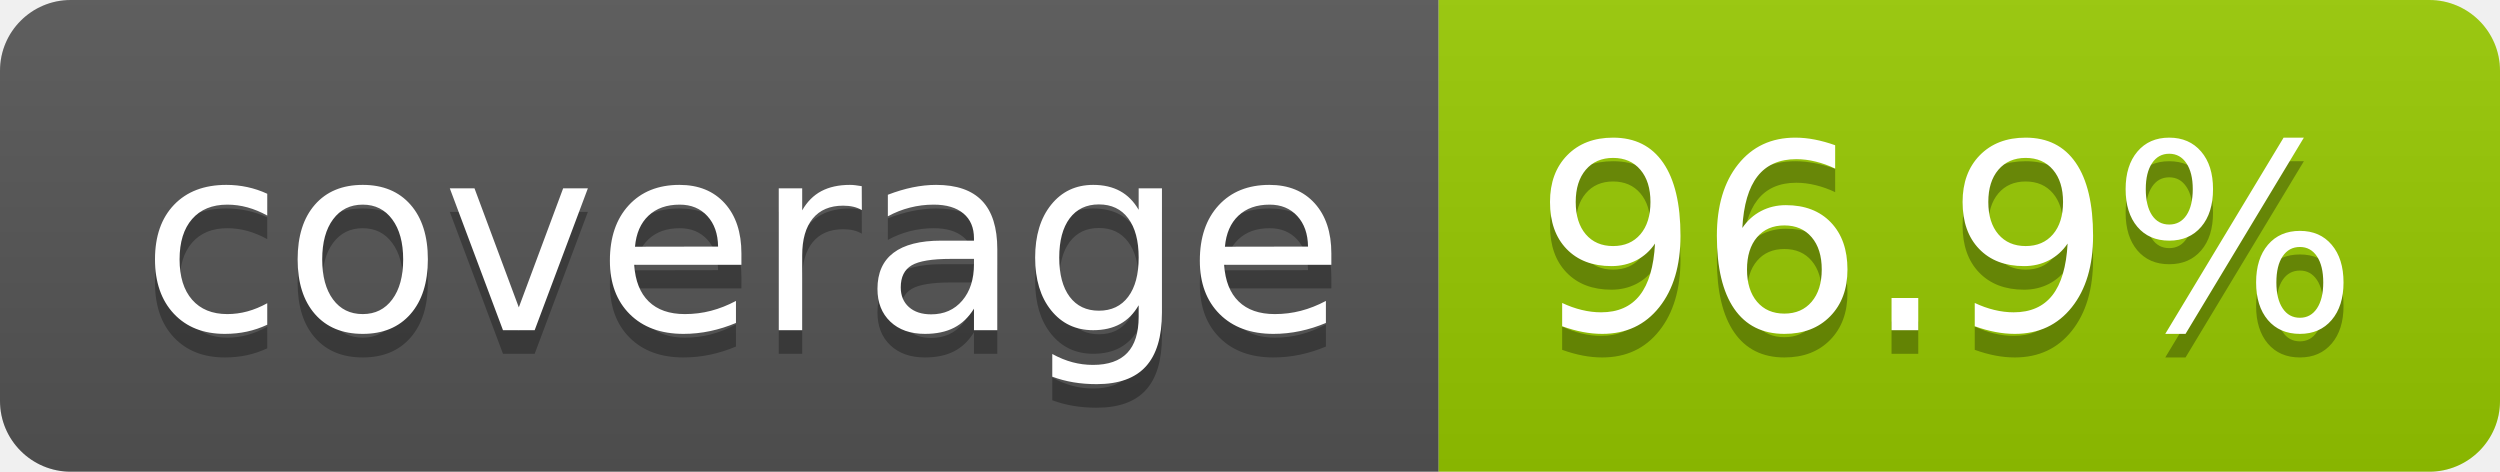
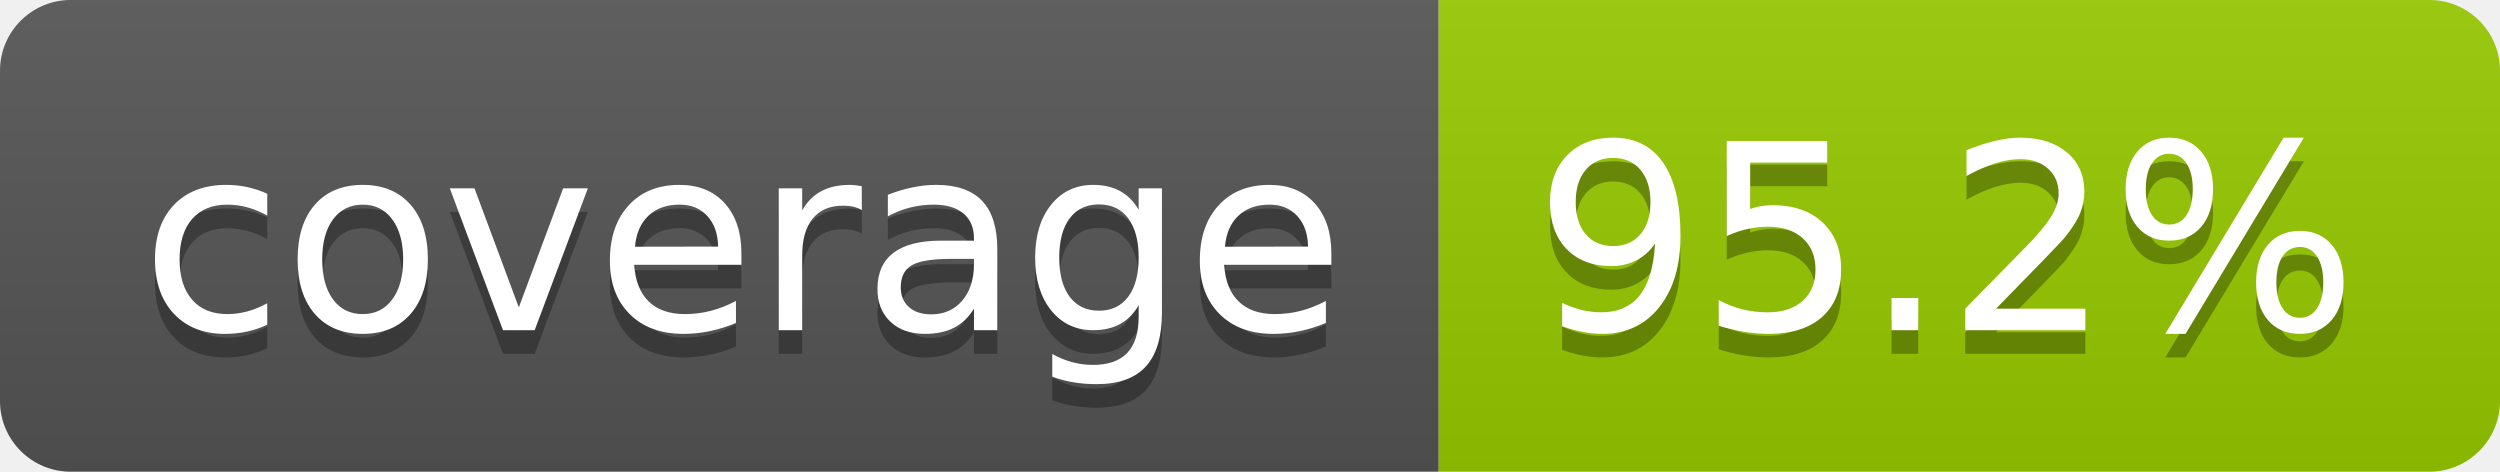
- <svg xmlns="http://www.w3.org/2000/svg" width="106" height="20" role="img" aria-label="coverage: 96.9%">
+ <svg xmlns="http://www.w3.org/2000/svg" width="106" height="20" role="img" aria-label="coverage: 95.2%">
  <linearGradient id="s" x2="0" y2="100%">
    <stop offset="0" stop-color="#bbb" stop-opacity=".1" />
    <stop offset="1" stop-opacity=".1" />
  </linearGradient>
  <clipPath id="r">
    <rect width="106" height="20" rx="3" fill="#fff" />
  </clipPath>
  <g clip-path="url(#r)">
    <rect width="61" height="20" fill="#555" />
    <rect x="61" width="45" height="20" fill="#97ca00" />
    <rect width="106" height="20" fill="url(#s)" />
  </g>
  <g fill="#fff" text-anchor="middle" font-family="Verdana,Geneva,DejaVu Sans,sans-serif" text-rendering="geometricPrecision" font-size="110">
    <text aria-hidden="true" x="315" y="150" fill="#010101" fill-opacity=".3" transform="scale(.1)" textLength="510">coverage</text>
    <text x="315" y="140" transform="scale(.1)" fill="#fff" textLength="510">coverage</text>
-     <text aria-hidden="true" x="825" y="150" fill="#010101" fill-opacity=".3" transform="scale(.1)" textLength="350">96.9%</text>
-     <text x="825" y="140" transform="scale(.1)" fill="#fff" textLength="350">96.9%</text>
+     <text aria-hidden="true" x="825" y="150" fill="#010101" fill-opacity=".3" transform="scale(.1)" textLength="350">95.2%</text>
+     <text x="825" y="140" transform="scale(.1)" fill="#fff" textLength="350">95.2%</text>
  </g>
</svg>
